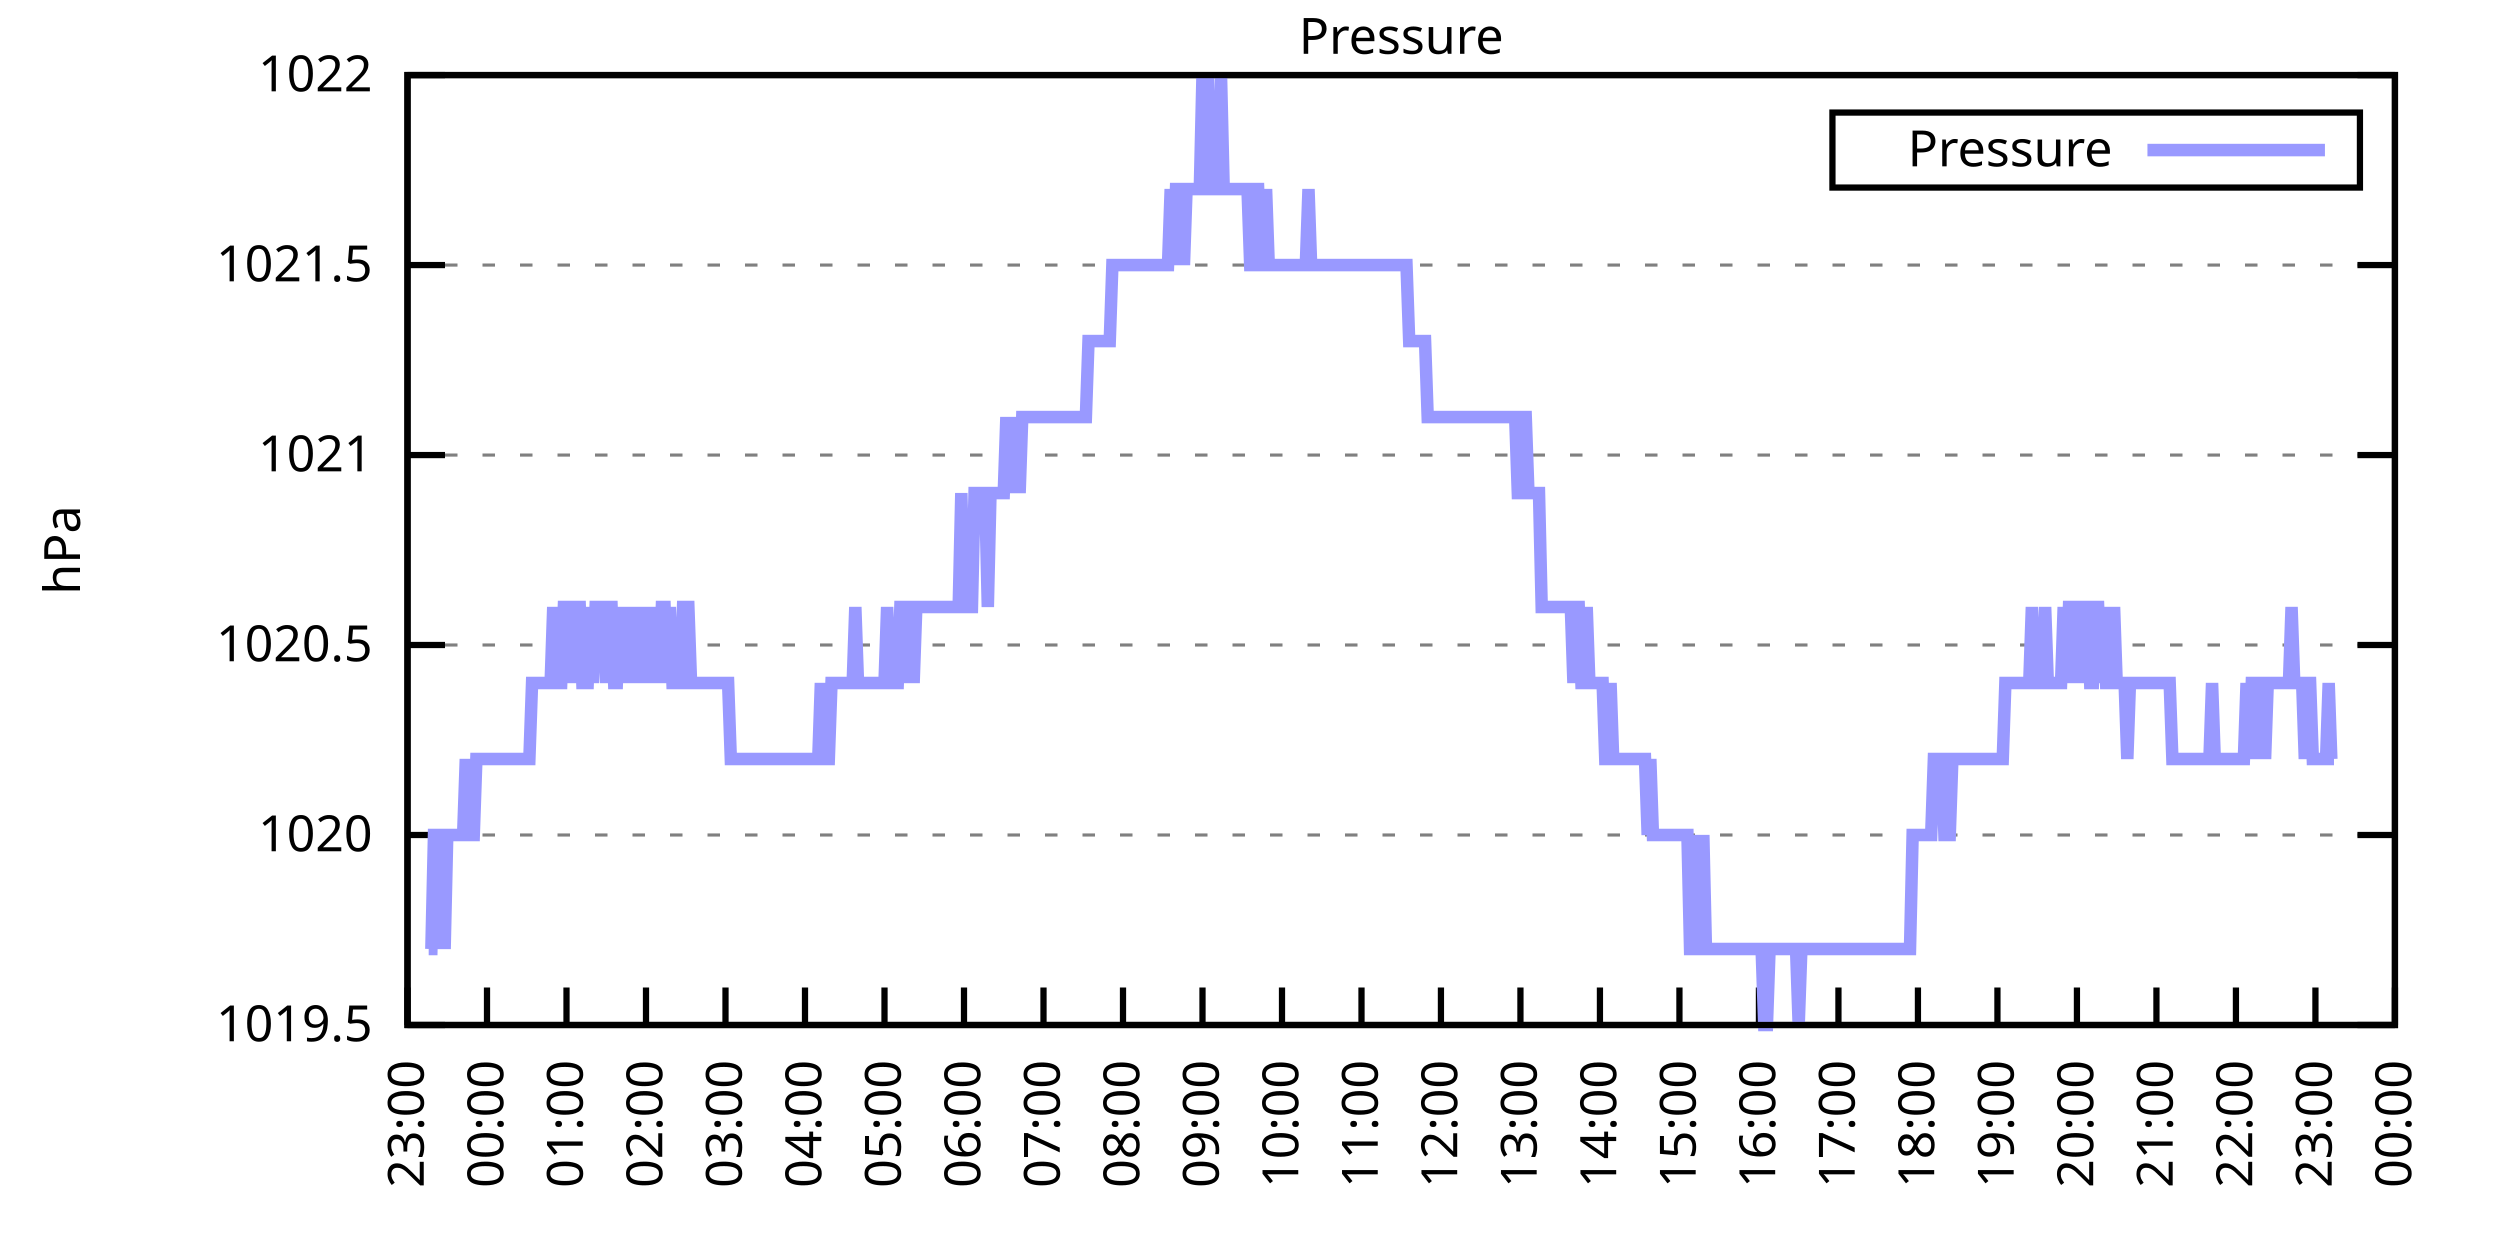
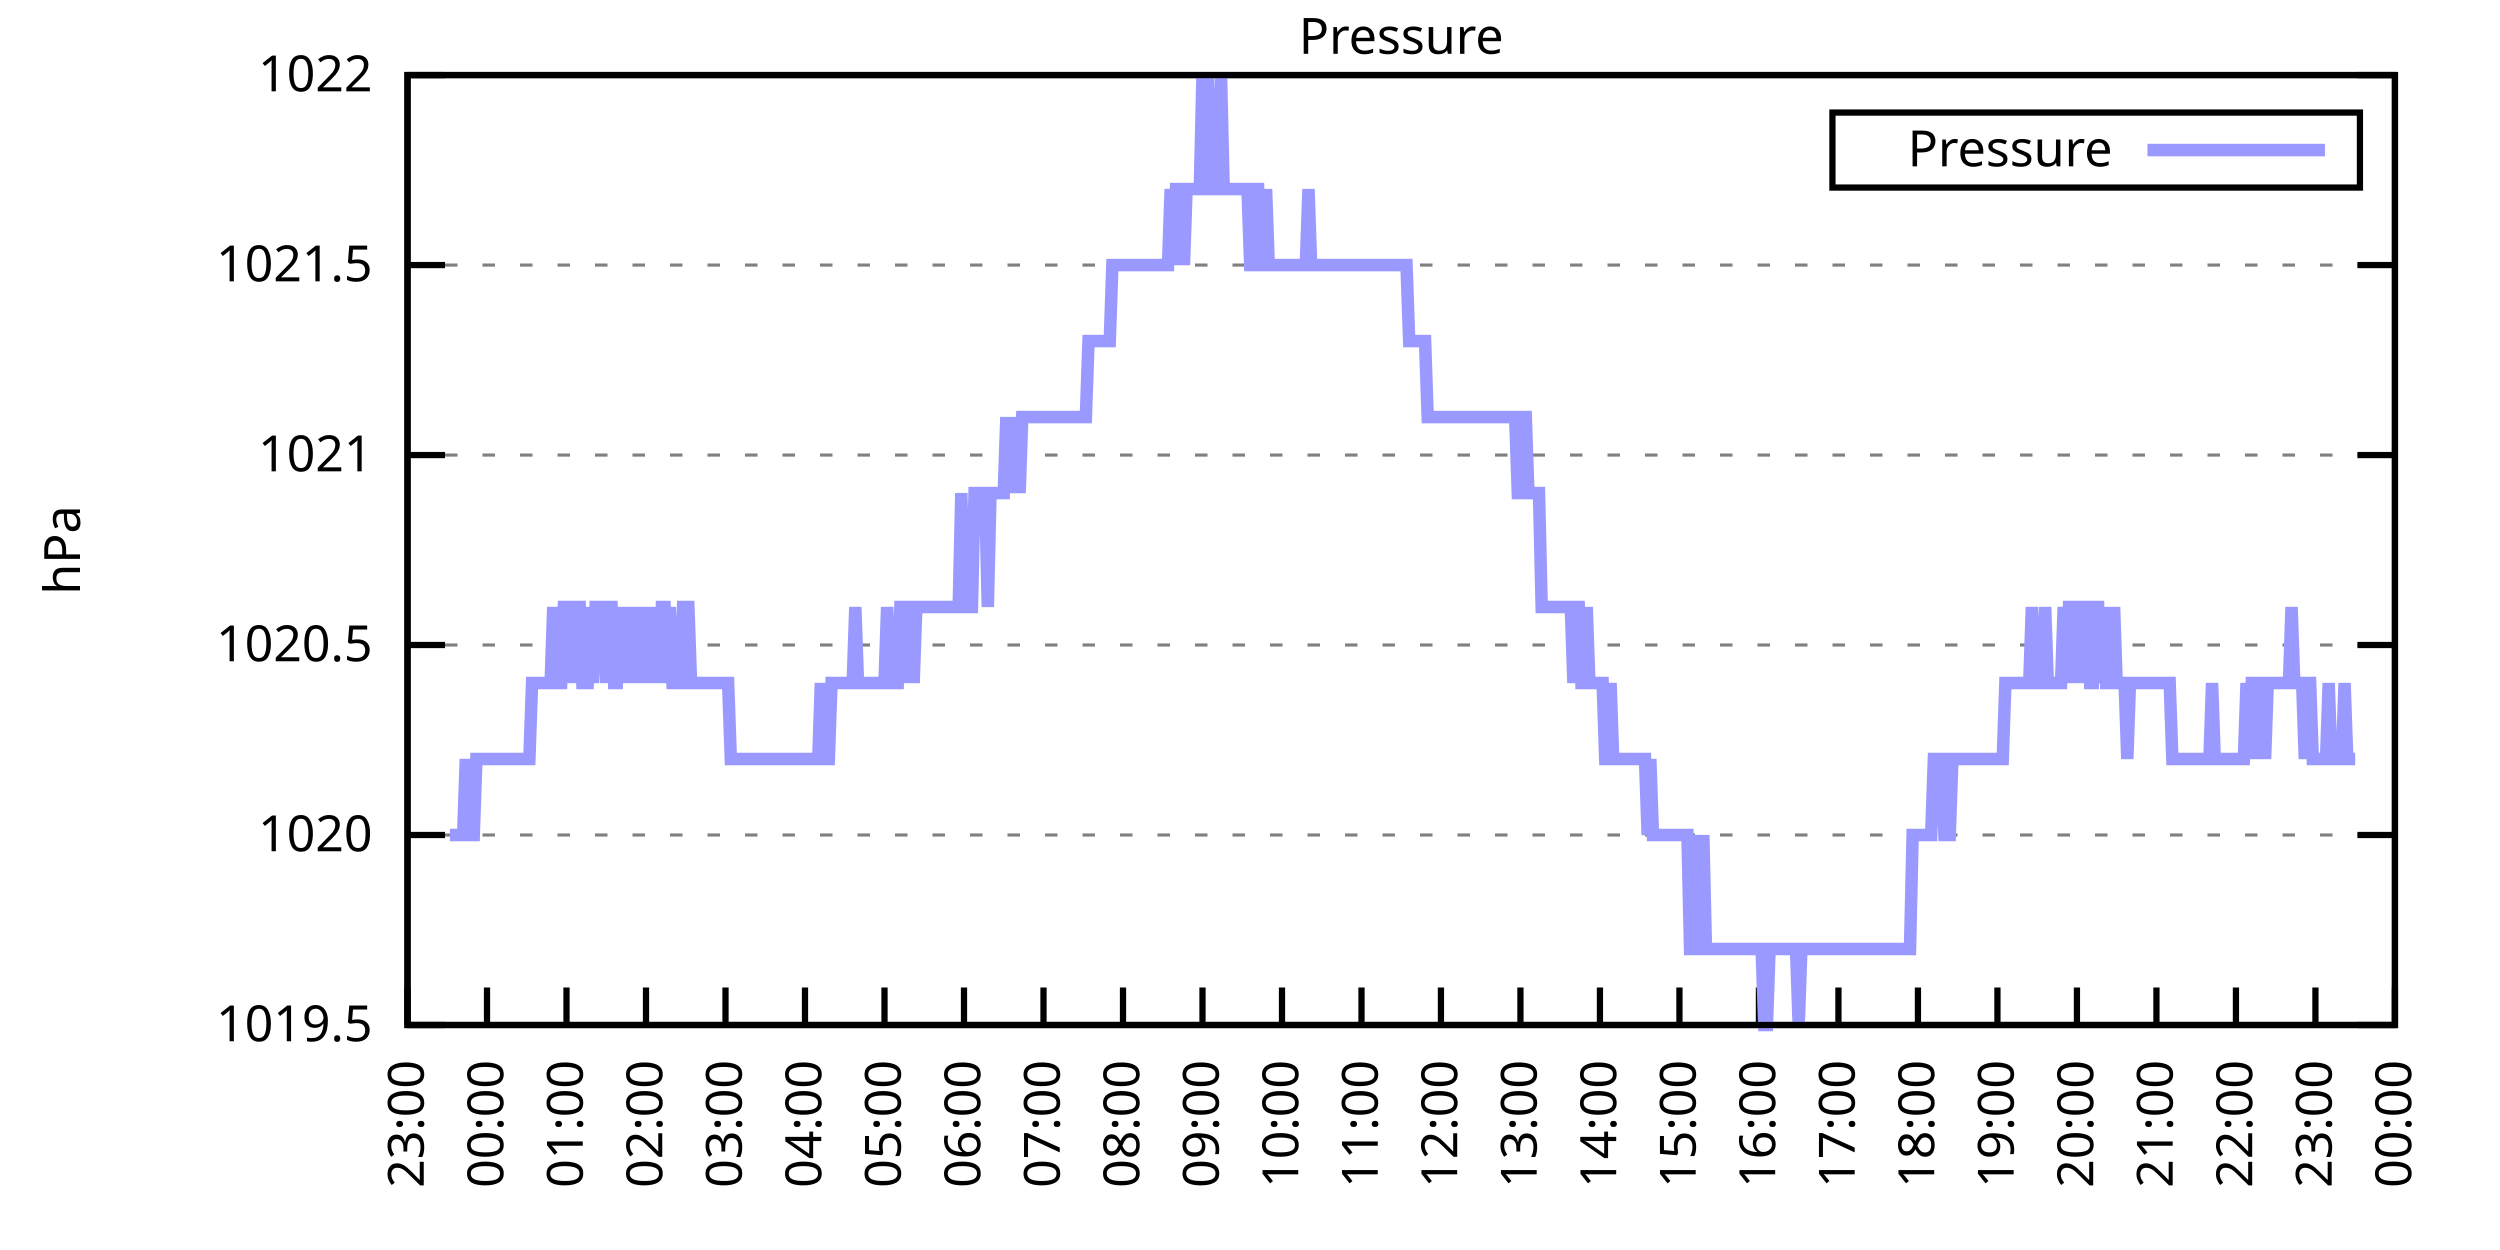
<svg xmlns="http://www.w3.org/2000/svg" xmlns:xlink="http://www.w3.org/1999/xlink" width="400" height="200" viewBox="0 0 400 200">
  <g id="gnuplot_canvas">
    <rect x="0" y="0" width="400" height="200" fill="none" />
    <defs>
      <circle id="gpDot" r="0.5" stroke-width="0.5" stroke="currentColor" />
      <path id="gpPt0" stroke-width="0.333" stroke="currentColor" d="M-1,0 h2 M0,-1 v2" />
      <path id="gpPt1" stroke-width="0.333" stroke="currentColor" d="M-1,-1 L1,1 M1,-1 L-1,1" />
      <path id="gpPt2" stroke-width="0.333" stroke="currentColor" d="M-1,0 L1,0 M0,-1 L0,1 M-1,-1 L1,1 M-1,1 L1,-1" />
      <rect id="gpPt3" stroke-width="0.333" stroke="currentColor" x="-1" y="-1" width="2" height="2" />
      <rect id="gpPt4" stroke-width="0.333" stroke="currentColor" fill="currentColor" x="-1" y="-1" width="2" height="2" />
      <circle id="gpPt5" stroke-width="0.333" stroke="currentColor" cx="0" cy="0" r="1" />
      <use xlink:href="#gpPt5" id="gpPt6" fill="currentColor" stroke="none" />
      <path id="gpPt7" stroke-width="0.333" stroke="currentColor" d="M0,-1.33 L-1.33,0.67 L1.33,0.67 z" />
      <use xlink:href="#gpPt7" id="gpPt8" fill="currentColor" stroke="none" />
      <use xlink:href="#gpPt7" id="gpPt9" stroke="currentColor" transform="rotate(180)" />
      <use xlink:href="#gpPt9" id="gpPt10" fill="currentColor" stroke="none" />
      <use xlink:href="#gpPt3" id="gpPt11" stroke="currentColor" transform="rotate(45)" />
      <use xlink:href="#gpPt11" id="gpPt12" fill="currentColor" stroke="none" />
      <path id="gpPt13" stroke-width="0.333" stroke="currentColor" d="M0,1.330 L1.265,0.411 L0.782,-1.067 L-0.782,-1.076 L-1.265,0.411 z" />
      <use xlink:href="#gpPt13" id="gpPt14" fill="currentColor" stroke="none" />
      <filter id="textbox" filterUnits="objectBoundingBox" x="0" y="0" height="1" width="1">
        <feFlood flood-color="white" flood-opacity="1" result="bgnd" />
        <feComposite in="SourceGraphic" in2="bgnd" operator="atop" />
      </filter>
      <filter id="greybox" filterUnits="objectBoundingBox" x="0" y="0" height="1" width="1">
        <feFlood flood-color="lightgrey" flood-opacity="1" result="grey" />
        <feComposite in="SourceGraphic" in2="grey" operator="atop" />
      </filter>
    </defs>
    <g fill="none" color="white" stroke="currentColor" stroke-width="1.00" stroke-linecap="butt" stroke-linejoin="miter">
</g>
    <g fill="none" color="black" stroke="currentColor" stroke-width="1.00" stroke-linecap="butt" stroke-linejoin="miter">
      <g stroke="none" shape-rendering="crispEdges">
        <polygon fill="rgb(255, 255, 255)" points="65.20,164.00 383.18,164.00 383.18,12.02 65.20,12.02 " />
      </g>
    </g>
    <g fill="none" color="black" stroke="currentColor" stroke-width="1.00" stroke-linecap="butt" stroke-linejoin="miter">
</g>
    <g fill="none" color="black" stroke="black" stroke-width="0.50" stroke-linecap="butt" stroke-linejoin="miter">
</g>
    <g fill="none" color="gray" stroke="currentColor" stroke-width="0.50" stroke-linecap="butt" stroke-linejoin="miter">
      <path stroke="gray" stroke-dasharray="2,4" class="gridline" d="M65.20,164.00 L383.19,164.00  " />
    </g>
    <g fill="none" color="gray" stroke="gray" stroke-width="1.00" stroke-linecap="butt" stroke-linejoin="miter">
</g>
    <g fill="none" color="black" stroke="currentColor" stroke-width="1.00" stroke-linecap="butt" stroke-linejoin="miter">
      <path stroke="black" d="M65.20,164.00 L71.20,164.00 M383.19,164.00 L377.19,164.00  " />
      <g transform="translate(59.60,166.60)" stroke="none" fill="black" font-family="Sans" font-size="8.00" text-anchor="end">
        <text>
          <tspan font-family="Sans"> 1019.5</tspan>
        </text>
      </g>
    </g>
    <g fill="none" color="black" stroke="currentColor" stroke-width="1.00" stroke-linecap="butt" stroke-linejoin="miter">
</g>
    <g fill="none" color="black" stroke="black" stroke-width="0.50" stroke-linecap="butt" stroke-linejoin="miter">
</g>
    <g fill="none" color="gray" stroke="currentColor" stroke-width="0.50" stroke-linecap="butt" stroke-linejoin="miter">
      <path stroke="gray" stroke-dasharray="2,4" class="gridline" d="M65.20,133.60 L383.19,133.60  " />
    </g>
    <g fill="none" color="gray" stroke="gray" stroke-width="1.00" stroke-linecap="butt" stroke-linejoin="miter">
</g>
    <g fill="none" color="black" stroke="currentColor" stroke-width="1.00" stroke-linecap="butt" stroke-linejoin="miter">
      <path stroke="black" d="M65.20,133.60 L71.20,133.60 M383.19,133.60 L377.19,133.60  " />
      <g transform="translate(59.60,136.20)" stroke="none" fill="black" font-family="Sans" font-size="8.00" text-anchor="end">
        <text>
          <tspan font-family="Sans"> 1020</tspan>
        </text>
      </g>
    </g>
    <g fill="none" color="black" stroke="currentColor" stroke-width="1.00" stroke-linecap="butt" stroke-linejoin="miter">
</g>
    <g fill="none" color="black" stroke="black" stroke-width="0.50" stroke-linecap="butt" stroke-linejoin="miter">
</g>
    <g fill="none" color="gray" stroke="currentColor" stroke-width="0.50" stroke-linecap="butt" stroke-linejoin="miter">
      <path stroke="gray" stroke-dasharray="2,4" class="gridline" d="M65.20,103.20 L383.19,103.20  " />
    </g>
    <g fill="none" color="gray" stroke="gray" stroke-width="1.00" stroke-linecap="butt" stroke-linejoin="miter">
</g>
    <g fill="none" color="black" stroke="currentColor" stroke-width="1.00" stroke-linecap="butt" stroke-linejoin="miter">
      <path stroke="black" d="M65.20,103.20 L71.20,103.20 M383.19,103.20 L377.19,103.20  " />
      <g transform="translate(59.60,105.80)" stroke="none" fill="black" font-family="Sans" font-size="8.00" text-anchor="end">
        <text>
          <tspan font-family="Sans"> 1020.5</tspan>
        </text>
      </g>
    </g>
    <g fill="none" color="black" stroke="currentColor" stroke-width="1.00" stroke-linecap="butt" stroke-linejoin="miter">
</g>
    <g fill="none" color="black" stroke="black" stroke-width="0.50" stroke-linecap="butt" stroke-linejoin="miter">
</g>
    <g fill="none" color="gray" stroke="currentColor" stroke-width="0.50" stroke-linecap="butt" stroke-linejoin="miter">
      <path stroke="gray" stroke-dasharray="2,4" class="gridline" d="M65.20,72.81 L383.19,72.81  " />
    </g>
    <g fill="none" color="gray" stroke="gray" stroke-width="1.00" stroke-linecap="butt" stroke-linejoin="miter">
</g>
    <g fill="none" color="black" stroke="currentColor" stroke-width="1.00" stroke-linecap="butt" stroke-linejoin="miter">
      <path stroke="black" d="M65.20,72.81 L71.20,72.81 M383.19,72.81 L377.19,72.81  " />
      <g transform="translate(59.60,75.41)" stroke="none" fill="black" font-family="Sans" font-size="8.00" text-anchor="end">
        <text>
          <tspan font-family="Sans"> 1021</tspan>
        </text>
      </g>
    </g>
    <g fill="none" color="black" stroke="currentColor" stroke-width="1.00" stroke-linecap="butt" stroke-linejoin="miter">
</g>
    <g fill="none" color="black" stroke="black" stroke-width="0.50" stroke-linecap="butt" stroke-linejoin="miter">
</g>
    <g fill="none" color="gray" stroke="currentColor" stroke-width="0.50" stroke-linecap="butt" stroke-linejoin="miter">
      <path stroke="gray" stroke-dasharray="2,4" class="gridline" d="M65.20,42.41 L383.19,42.41  " />
    </g>
    <g fill="none" color="gray" stroke="gray" stroke-width="1.00" stroke-linecap="butt" stroke-linejoin="miter">
</g>
    <g fill="none" color="black" stroke="currentColor" stroke-width="1.00" stroke-linecap="butt" stroke-linejoin="miter">
      <path stroke="black" d="M65.20,42.41 L71.20,42.41 M383.19,42.41 L377.19,42.41  " />
      <g transform="translate(59.60,45.01)" stroke="none" fill="black" font-family="Sans" font-size="8.00" text-anchor="end">
        <text>
          <tspan font-family="Sans"> 1021.5</tspan>
        </text>
      </g>
    </g>
    <g fill="none" color="black" stroke="currentColor" stroke-width="1.00" stroke-linecap="butt" stroke-linejoin="miter">
</g>
    <g fill="none" color="black" stroke="black" stroke-width="0.50" stroke-linecap="butt" stroke-linejoin="miter">
</g>
    <g fill="none" color="gray" stroke="currentColor" stroke-width="0.50" stroke-linecap="butt" stroke-linejoin="miter">
      <path stroke="gray" stroke-dasharray="2,4" class="gridline" d="M65.20,12.01 L383.19,12.01  " />
    </g>
    <g fill="none" color="gray" stroke="gray" stroke-width="1.00" stroke-linecap="butt" stroke-linejoin="miter">
</g>
    <g fill="none" color="black" stroke="currentColor" stroke-width="1.00" stroke-linecap="butt" stroke-linejoin="miter">
      <path stroke="black" d="M65.20,12.01 L71.20,12.01 M383.19,12.01 L377.19,12.01  " />
      <g transform="translate(59.60,14.61)" stroke="none" fill="black" font-family="Sans" font-size="8.00" text-anchor="end">
        <text>
          <tspan font-family="Sans"> 1022</tspan>
        </text>
      </g>
    </g>
    <g fill="none" color="black" stroke="currentColor" stroke-width="1.00" stroke-linecap="butt" stroke-linejoin="miter">
      <path stroke="black" d="M65.20,164.00 L65.20,158.00  " />
      <g transform="translate(67.80,169.60) rotate(270.00)" stroke="none" fill="black" font-family="Sans" font-size="8.00" text-anchor="end">
        <text>
          <tspan font-family="Sans">23:00</tspan>
        </text>
      </g>
    </g>
    <g fill="none" color="black" stroke="currentColor" stroke-width="1.00" stroke-linecap="butt" stroke-linejoin="miter">
      <path stroke="black" d="M77.92,164.00 L77.92,158.00  " />
      <g transform="translate(80.52,169.60) rotate(270.00)" stroke="none" fill="black" font-family="Sans" font-size="8.00" text-anchor="end">
        <text>
          <tspan font-family="Sans">00:00</tspan>
        </text>
      </g>
    </g>
    <g fill="none" color="black" stroke="currentColor" stroke-width="1.00" stroke-linecap="butt" stroke-linejoin="miter">
      <path stroke="black" d="M90.64,164.00 L90.64,158.00  " />
      <g transform="translate(93.24,169.60) rotate(270.00)" stroke="none" fill="black" font-family="Sans" font-size="8.00" text-anchor="end">
        <text>
          <tspan font-family="Sans">01:00</tspan>
        </text>
      </g>
    </g>
    <g fill="none" color="black" stroke="currentColor" stroke-width="1.00" stroke-linecap="butt" stroke-linejoin="miter">
      <path stroke="black" d="M103.36,164.00 L103.36,158.00  " />
      <g transform="translate(105.96,169.60) rotate(270.00)" stroke="none" fill="black" font-family="Sans" font-size="8.00" text-anchor="end">
        <text>
          <tspan font-family="Sans">02:00</tspan>
        </text>
      </g>
    </g>
    <g fill="none" color="black" stroke="currentColor" stroke-width="1.00" stroke-linecap="butt" stroke-linejoin="miter">
      <path stroke="black" d="M116.08,164.00 L116.08,158.00  " />
      <g transform="translate(118.68,169.60) rotate(270.00)" stroke="none" fill="black" font-family="Sans" font-size="8.00" text-anchor="end">
        <text>
          <tspan font-family="Sans">03:00</tspan>
        </text>
      </g>
    </g>
    <g fill="none" color="black" stroke="currentColor" stroke-width="1.00" stroke-linecap="butt" stroke-linejoin="miter">
      <path stroke="black" d="M128.80,164.00 L128.80,158.00  " />
      <g transform="translate(131.40,169.60) rotate(270.00)" stroke="none" fill="black" font-family="Sans" font-size="8.00" text-anchor="end">
        <text>
          <tspan font-family="Sans">04:00</tspan>
        </text>
      </g>
    </g>
    <g fill="none" color="black" stroke="currentColor" stroke-width="1.00" stroke-linecap="butt" stroke-linejoin="miter">
      <path stroke="black" d="M141.52,164.00 L141.52,158.00  " />
      <g transform="translate(144.12,169.60) rotate(270.00)" stroke="none" fill="black" font-family="Sans" font-size="8.00" text-anchor="end">
        <text>
          <tspan font-family="Sans">05:00</tspan>
        </text>
      </g>
    </g>
    <g fill="none" color="black" stroke="currentColor" stroke-width="1.00" stroke-linecap="butt" stroke-linejoin="miter">
      <path stroke="black" d="M154.24,164.00 L154.24,158.00  " />
      <g transform="translate(156.84,169.60) rotate(270.00)" stroke="none" fill="black" font-family="Sans" font-size="8.00" text-anchor="end">
        <text>
          <tspan font-family="Sans">06:00</tspan>
        </text>
      </g>
    </g>
    <g fill="none" color="black" stroke="currentColor" stroke-width="1.00" stroke-linecap="butt" stroke-linejoin="miter">
      <path stroke="black" d="M166.96,164.00 L166.96,158.00  " />
      <g transform="translate(169.56,169.60) rotate(270.00)" stroke="none" fill="black" font-family="Sans" font-size="8.00" text-anchor="end">
        <text>
          <tspan font-family="Sans">07:00</tspan>
        </text>
      </g>
    </g>
    <g fill="none" color="black" stroke="currentColor" stroke-width="1.00" stroke-linecap="butt" stroke-linejoin="miter">
      <path stroke="black" d="M179.68,164.00 L179.68,158.00  " />
      <g transform="translate(182.28,169.60) rotate(270.00)" stroke="none" fill="black" font-family="Sans" font-size="8.00" text-anchor="end">
        <text>
          <tspan font-family="Sans">08:00</tspan>
        </text>
      </g>
    </g>
    <g fill="none" color="black" stroke="currentColor" stroke-width="1.00" stroke-linecap="butt" stroke-linejoin="miter">
      <path stroke="black" d="M192.40,164.00 L192.40,158.00  " />
      <g transform="translate(195.00,169.60) rotate(270.00)" stroke="none" fill="black" font-family="Sans" font-size="8.00" text-anchor="end">
        <text>
          <tspan font-family="Sans">09:00</tspan>
        </text>
      </g>
    </g>
    <g fill="none" color="black" stroke="currentColor" stroke-width="1.00" stroke-linecap="butt" stroke-linejoin="miter">
      <path stroke="black" d="M205.12,164.00 L205.12,158.00  " />
      <g transform="translate(207.72,169.60) rotate(270.00)" stroke="none" fill="black" font-family="Sans" font-size="8.00" text-anchor="end">
        <text>
          <tspan font-family="Sans">10:00</tspan>
        </text>
      </g>
    </g>
    <g fill="none" color="black" stroke="currentColor" stroke-width="1.00" stroke-linecap="butt" stroke-linejoin="miter">
      <path stroke="black" d="M217.84,164.00 L217.84,158.00  " />
      <g transform="translate(220.44,169.60) rotate(270.00)" stroke="none" fill="black" font-family="Sans" font-size="8.00" text-anchor="end">
        <text>
          <tspan font-family="Sans">11:00</tspan>
        </text>
      </g>
    </g>
    <g fill="none" color="black" stroke="currentColor" stroke-width="1.00" stroke-linecap="butt" stroke-linejoin="miter">
      <path stroke="black" d="M230.55,164.00 L230.55,158.00  " />
      <g transform="translate(233.15,169.60) rotate(270.00)" stroke="none" fill="black" font-family="Sans" font-size="8.00" text-anchor="end">
        <text>
          <tspan font-family="Sans">12:00</tspan>
        </text>
      </g>
    </g>
    <g fill="none" color="black" stroke="currentColor" stroke-width="1.00" stroke-linecap="butt" stroke-linejoin="miter">
      <path stroke="black" d="M243.27,164.00 L243.27,158.00  " />
      <g transform="translate(245.87,169.60) rotate(270.00)" stroke="none" fill="black" font-family="Sans" font-size="8.00" text-anchor="end">
        <text>
          <tspan font-family="Sans">13:00</tspan>
        </text>
      </g>
    </g>
    <g fill="none" color="black" stroke="currentColor" stroke-width="1.00" stroke-linecap="butt" stroke-linejoin="miter">
      <path stroke="black" d="M255.99,164.00 L255.99,158.00  " />
      <g transform="translate(258.59,169.60) rotate(270.00)" stroke="none" fill="black" font-family="Sans" font-size="8.00" text-anchor="end">
        <text>
          <tspan font-family="Sans">14:00</tspan>
        </text>
      </g>
    </g>
    <g fill="none" color="black" stroke="currentColor" stroke-width="1.00" stroke-linecap="butt" stroke-linejoin="miter">
      <path stroke="black" d="M268.71,164.00 L268.71,158.00  " />
      <g transform="translate(271.31,169.60) rotate(270.00)" stroke="none" fill="black" font-family="Sans" font-size="8.00" text-anchor="end">
        <text>
          <tspan font-family="Sans">15:00</tspan>
        </text>
      </g>
    </g>
    <g fill="none" color="black" stroke="currentColor" stroke-width="1.00" stroke-linecap="butt" stroke-linejoin="miter">
      <path stroke="black" d="M281.43,164.00 L281.43,158.00  " />
      <g transform="translate(284.03,169.60) rotate(270.00)" stroke="none" fill="black" font-family="Sans" font-size="8.00" text-anchor="end">
        <text>
          <tspan font-family="Sans">16:00</tspan>
        </text>
      </g>
    </g>
    <g fill="none" color="black" stroke="currentColor" stroke-width="1.00" stroke-linecap="butt" stroke-linejoin="miter">
      <path stroke="black" d="M294.15,164.00 L294.15,158.00  " />
      <g transform="translate(296.75,169.60) rotate(270.00)" stroke="none" fill="black" font-family="Sans" font-size="8.00" text-anchor="end">
        <text>
          <tspan font-family="Sans">17:00</tspan>
        </text>
      </g>
    </g>
    <g fill="none" color="black" stroke="currentColor" stroke-width="1.00" stroke-linecap="butt" stroke-linejoin="miter">
      <path stroke="black" d="M306.87,164.00 L306.87,158.00  " />
      <g transform="translate(309.47,169.60) rotate(270.00)" stroke="none" fill="black" font-family="Sans" font-size="8.00" text-anchor="end">
        <text>
          <tspan font-family="Sans">18:00</tspan>
        </text>
      </g>
    </g>
    <g fill="none" color="black" stroke="currentColor" stroke-width="1.00" stroke-linecap="butt" stroke-linejoin="miter">
      <path stroke="black" d="M319.59,164.00 L319.59,158.00  " />
      <g transform="translate(322.19,169.60) rotate(270.00)" stroke="none" fill="black" font-family="Sans" font-size="8.00" text-anchor="end">
        <text>
          <tspan font-family="Sans">19:00</tspan>
        </text>
      </g>
    </g>
    <g fill="none" color="black" stroke="currentColor" stroke-width="1.00" stroke-linecap="butt" stroke-linejoin="miter">
      <path stroke="black" d="M332.31,164.00 L332.31,158.00  " />
      <g transform="translate(334.91,169.60) rotate(270.00)" stroke="none" fill="black" font-family="Sans" font-size="8.00" text-anchor="end">
        <text>
          <tspan font-family="Sans">20:00</tspan>
        </text>
      </g>
    </g>
    <g fill="none" color="black" stroke="currentColor" stroke-width="1.00" stroke-linecap="butt" stroke-linejoin="miter">
      <path stroke="black" d="M345.03,164.00 L345.03,158.00  " />
      <g transform="translate(347.63,169.60) rotate(270.00)" stroke="none" fill="black" font-family="Sans" font-size="8.00" text-anchor="end">
        <text>
          <tspan font-family="Sans">21:00</tspan>
        </text>
      </g>
    </g>
    <g fill="none" color="black" stroke="currentColor" stroke-width="1.00" stroke-linecap="butt" stroke-linejoin="miter">
      <path stroke="black" d="M357.75,164.00 L357.75,158.00  " />
      <g transform="translate(360.35,169.60) rotate(270.00)" stroke="none" fill="black" font-family="Sans" font-size="8.00" text-anchor="end">
        <text>
          <tspan font-family="Sans">22:00</tspan>
        </text>
      </g>
    </g>
    <g fill="none" color="black" stroke="currentColor" stroke-width="1.00" stroke-linecap="butt" stroke-linejoin="miter">
      <path stroke="black" d="M370.47,164.00 L370.47,158.00  " />
      <g transform="translate(373.07,169.60) rotate(270.00)" stroke="none" fill="black" font-family="Sans" font-size="8.00" text-anchor="end">
        <text>
          <tspan font-family="Sans">23:00</tspan>
        </text>
      </g>
    </g>
    <g fill="none" color="black" stroke="currentColor" stroke-width="1.00" stroke-linecap="butt" stroke-linejoin="miter">
      <path stroke="black" d="M383.19,164.00 L383.19,158.00  " />
      <g transform="translate(385.79,169.60) rotate(270.00)" stroke="none" fill="black" font-family="Sans" font-size="8.00" text-anchor="end">
        <text>
          <tspan font-family="Sans">00:00</tspan>
        </text>
      </g>
    </g>
    <g fill="none" color="black" stroke="currentColor" stroke-width="1.00" stroke-linecap="butt" stroke-linejoin="miter">
</g>
    <g fill="none" color="black" stroke="currentColor" stroke-width="1.00" stroke-linecap="butt" stroke-linejoin="miter">
      <path stroke="black" d="M65.20,12.01 L65.20,164.00 L383.19,164.00 L383.19,12.01 L65.20,12.01 Z  " />
    </g>
    <g fill="none" color="black" stroke="currentColor" stroke-width="1.00" stroke-linecap="butt" stroke-linejoin="miter">
</g>
    <g fill="none" color="black" stroke="currentColor" stroke-width="1.00" stroke-linecap="butt" stroke-linejoin="miter">
      <path stroke="black" d="M293.19,30.01 L293.19,18.01 L377.59,18.01 L377.59,30.01 L293.19,30.01 Z  " />
    </g>
    <g id="Pressure_plot_1">
      <g fill="none" color="white" stroke="black" stroke-width="2.00" stroke-linecap="butt" stroke-linejoin="miter">
</g>
      <g fill="none" color="black" stroke="currentColor" stroke-width="2.00" stroke-linecap="butt" stroke-linejoin="miter">
        <g transform="translate(337.99,26.61)" stroke="none" fill="black" font-family="Sans" font-size="8.00" text-anchor="end">
          <text>
            <tspan font-family="Sans">Pressure</tspan>
          </text>
        </g>
      </g>
      <g fill="none" color="black" stroke="currentColor" stroke-width="2.00" stroke-linecap="butt" stroke-linejoin="miter">
-         <path stroke="rgb(153, 153, 255)" d="M343.59,24.01 L371.99,24.01 M68.59,151.84 L69.02,151.84 L69.44,133.60 L69.86,133.60 L70.29,151.84 L70.71,133.60   L71.14,151.84 L71.56,133.60 L71.98,133.60 L72.41,133.60 L72.83,133.60 L73.26,133.60 L73.68,133.60 L74.10,133.60   L74.53,121.44 L74.95,133.60 L75.38,133.60 L75.80,133.60 L76.22,121.44 L76.65,121.44 L77.07,121.44 L77.50,121.44   L77.92,121.44 L78.34,121.44 L78.77,121.44 L79.19,121.44 L79.62,121.44 L80.04,121.44 L80.46,121.44 L80.89,121.44   L81.31,121.44 L81.74,121.44 L82.16,121.44 L82.58,121.44 L83.01,121.44 L83.43,121.44 L83.86,121.44 L84.28,121.44   L84.70,121.44 L85.13,109.28 L85.55,109.28 L85.98,109.28 L86.40,109.28 L86.82,109.28 L87.25,109.28 L87.67,109.28   L88.10,109.28 L88.52,97.12 L88.94,109.28 L89.37,109.28 L89.79,109.28 L90.22,97.12 L90.64,97.12 L91.06,97.12   L91.49,109.28 L91.91,97.12 L92.34,97.12 L92.76,97.12 L93.18,109.28 L93.61,109.28 L94.03,109.28 L94.46,97.12   L94.88,109.28 L95.30,97.12 L95.73,97.12 L96.15,97.12 L96.58,97.12 L97.00,109.28 L97.42,97.12 L97.85,97.12   L98.27,109.28 L98.69,109.28 L99.12,97.12 L99.54,109.28 L99.97,97.12 L100.39,109.28 L100.81,97.12 L101.24,109.28   L101.66,97.12 L102.09,109.28 L102.51,97.12 L102.93,109.28 L103.36,97.12 L103.78,109.28 L104.21,97.12 L104.63,109.28   L105.05,97.12 L105.48,109.28 L105.90,97.12 L106.33,97.12 L106.75,109.28 L107.17,97.12 L107.60,109.28 L108.02,109.28   L108.45,109.28 L108.87,109.28 L109.29,97.12 L109.72,97.12 L110.14,97.12 L110.57,109.28 L110.99,109.28 L111.41,109.28   L111.84,109.28 L112.26,109.28 L112.69,109.28 L113.11,109.28 L113.53,109.28 L113.96,109.28 L114.38,109.28 L114.81,109.28   L115.23,109.28 L115.65,109.28 L116.08,109.28 L116.50,109.28 L116.93,121.44 L117.35,121.44 L117.77,121.44 L118.20,121.44   L118.62,121.44 L119.05,121.44 L119.47,121.44 L119.89,121.44 L120.32,121.44 L120.74,121.44 L121.17,121.44 L121.59,121.44   L122.01,121.44 L122.44,121.44 L122.86,121.44 L123.29,121.44 L123.71,121.44 L124.13,121.44 L124.56,121.44 L124.98,121.44   L125.41,121.44 L125.83,121.44 L126.25,121.44 L126.68,121.44 L127.10,121.44 L127.53,121.44 L127.95,121.44 L128.37,121.44   L128.80,121.44 L129.22,121.44 L129.65,121.44 L130.07,121.44 L130.49,121.44 L130.92,121.44 L131.34,109.28 L131.77,121.44   L132.19,121.44 L132.61,121.44 L133.04,109.28 L133.46,109.28 L133.89,109.28 L134.31,109.28 L134.73,109.28 L135.16,109.28   L135.58,109.28 L136.01,109.28 L136.43,109.28 L136.85,97.12 L137.28,109.28 L137.70,109.28 L138.13,109.28 L138.55,109.28   L138.97,109.28 L139.40,109.28 L139.82,109.28 L140.25,109.28 L140.67,109.28 L141.09,109.28 L141.52,109.28 L141.94,97.12   L142.37,109.28 L142.79,109.28 L143.21,109.28 L143.64,109.28 L144.06,97.12 L144.49,97.12 L144.91,109.28 L145.33,97.12   L145.76,97.12 L146.18,109.28 L146.61,97.12 L147.03,97.12 L147.45,97.12 L147.88,97.12 L148.30,97.12 L148.73,97.12   L149.15,97.12 L149.57,97.12 L150.00,97.12 L150.42,97.12 L150.85,97.12 L151.27,97.12 L151.69,97.12 L152.12,97.12   L152.54,97.12 L152.97,97.12 L153.39,97.12 L153.81,78.89 L154.24,97.12 L154.66,97.12 L155.09,97.12 L155.51,97.12   L155.93,78.89 L156.36,78.89 L156.78,78.89 L157.21,78.89 L157.63,78.89 L158.05,97.12 L158.48,78.89 L158.90,78.89   L159.33,78.89 L159.75,78.89 L160.17,78.89 L160.60,78.89 L161.02,66.73 L161.44,78.89 L161.87,66.73 L162.29,78.89   L162.72,66.73 L163.14,78.89 L163.56,66.73 L163.99,66.73 L164.41,66.73 L164.84,66.73 L165.26,66.73 L165.68,66.73   L166.11,66.73 L166.53,66.73 L166.96,66.73 L167.38,66.73 L167.80,66.73 L168.23,66.73 L168.65,66.73 L169.08,66.73   L169.50,66.73 L169.92,66.73 L170.35,66.73 L170.77,66.73 L171.20,66.73 L171.62,66.73 L172.04,66.73 L172.47,66.73   L172.89,66.73 L173.32,66.73 L173.74,66.73 L174.16,54.57 L174.59,54.57 L175.01,54.57 L175.44,54.57 L175.86,54.57   L176.28,54.57 L176.71,54.57 L177.13,54.57 L177.56,54.57 L177.98,42.41 L178.40,42.41 L178.83,42.41 L179.25,42.41   L179.68,42.41 L180.10,42.41 L180.52,42.41 L180.95,42.41 L181.37,42.41 L181.80,42.41 L182.22,42.41 L182.64,42.41   L183.07,42.41 L183.49,42.41 L183.92,42.41 L184.34,42.41 L184.76,42.41 L185.19,42.41 L185.61,42.41 L186.04,42.41   L186.46,42.41 L186.88,42.41 L187.31,30.25 L187.73,42.41 L188.16,30.25 L188.58,30.25 L189.00,30.25 L189.43,42.41   L189.85,30.25 L190.28,30.25 L190.70,30.25 L191.12,30.25 L191.55,30.25 L191.97,30.25 L192.40,12.01 L192.82,30.25   L193.24,12.01 L193.67,30.25 L194.09,30.25 L194.52,30.25 L194.94,30.25 L195.36,12.01 L195.79,30.25 L196.21,30.25   L196.64,30.25 L197.06,30.25 L197.48,30.25 L197.91,30.25 L198.33,30.25 L198.76,30.25 L199.18,30.25 L199.60,30.25   L200.03,42.41 L200.45,42.41 L200.88,30.25 L201.30,30.25 L201.72,42.41 L202.15,42.41 L202.57,30.25 L203.00,42.41   L203.42,42.41 L203.84,42.41 L204.27,42.41 L204.69,42.41 L205.12,42.41 L205.54,42.41 L205.96,42.41 L206.39,42.41   L206.81,42.41 L207.24,42.41 L207.66,42.41 L208.08,42.41 L208.51,42.41 L208.93,42.41 L209.36,30.25 L209.78,42.41   L210.20,42.41 L210.63,42.41 L211.05,42.41 L211.48,42.41 L211.90,42.41 L212.32,42.41 L212.75,42.41 L213.17,42.41   L213.60,42.41 L214.02,42.41 L214.44,42.41 L214.87,42.41 L215.29,42.41 L215.72,42.41 L216.14,42.41 L216.56,42.41   L216.99,42.41 L217.41,42.41 L217.84,42.41 L218.26,42.41 L218.68,42.41 L219.11,42.41 L219.53,42.41 L219.96,42.41   L220.38,42.41 L220.80,42.41 L221.23,42.41 L221.65,42.41 L222.08,42.41 L222.50,42.41 L222.92,42.41 L223.35,42.41   L223.77,42.41 L224.20,42.41 L224.62,42.41 L225.04,42.41 L225.47,54.57 L225.89,54.57 L226.31,54.57 L226.74,54.57   L227.16,54.57 L227.59,54.57 L228.01,54.57 L228.43,66.73 L228.86,66.73 L229.28,66.73 L229.71,66.73 L230.13,66.73   L230.55,66.73 L230.98,66.73 L231.40,66.73 L231.83,66.73 L232.25,66.73 L232.67,66.73 L233.10,66.73 L233.52,66.73   L233.95,66.73 L234.37,66.73 L234.79,66.73 L235.22,66.73 L235.64,66.73 L236.07,66.73 L236.49,66.73 L236.91,66.73   L237.34,66.73 L237.76,66.73 L238.19,66.73 L238.61,66.73 L239.03,66.73 L239.46,66.73 L239.88,66.73 L240.31,66.73   L240.73,66.73 L241.15,66.73 L241.58,66.73 L242.00,66.73 L242.43,66.73 L242.85,78.89 L243.27,78.89 L243.70,66.73   L244.12,66.73 L244.55,78.89 L244.97,78.89 L245.39,78.89 L245.82,78.89 L246.24,78.89 L246.67,97.12 L247.09,97.12   L247.51,97.12 L247.94,97.12 L248.36,97.12 L248.79,97.12 L249.21,97.12 L249.63,97.12 L250.06,97.12 L250.48,97.12   L250.91,97.12 L251.33,97.12 L251.75,109.28 L252.18,97.12 L252.60,97.12 L253.03,109.28 L253.45,109.28 L253.87,97.12   L254.30,109.28 L254.72,109.28 L255.15,109.28 L255.57,109.28 L255.99,109.28 L256.42,109.28 L256.84,121.44 L257.27,121.44   L257.69,109.28 L258.11,121.44 L258.54,121.44 L258.96,121.44 L259.39,121.44 L259.81,121.44 L260.23,121.44 L260.66,121.44   L261.08,121.44 L261.51,121.44 L261.93,121.44 L262.35,121.44 L262.78,121.44 L263.20,121.44 L263.63,133.60 L264.05,121.44   L264.47,133.60 L264.90,133.60 L265.32,133.60 L265.75,133.60 L266.17,133.60 L266.59,133.60 L267.02,133.60 L267.44,133.60   L267.87,133.60 L268.29,133.60 L268.71,133.60 L269.14,133.60 L269.56,133.60 L269.99,133.60 L270.41,151.84 L270.83,151.84   L271.26,133.60 L271.68,151.84 L272.11,151.84 L272.53,133.60 L272.95,151.84 L273.38,151.84 L273.80,151.84 L274.23,151.84   L274.65,151.84 L275.07,151.84 L275.50,151.84 L275.92,151.84 L276.35,151.84 L276.77,151.84 L277.19,151.84 L277.62,151.84   L278.04,151.84 L278.47,151.84 L278.89,151.84 L279.31,151.84 L279.74,151.84 L280.16,151.84 L280.59,151.84 L281.01,151.84   L281.43,151.84 L281.86,151.84 L282.28,164.00 L282.71,164.00 L283.13,151.84 L283.55,151.84 L283.98,151.84 L284.40,151.84   L284.83,151.84 L285.25,151.84 L285.67,151.84 L286.10,151.84 L286.52,151.84 L286.95,151.84 L287.37,151.84 L287.79,164.00   L288.22,151.84 L288.64,151.84 L289.06,151.84 L289.49,151.84 L289.91,151.84 L290.34,151.84 L290.76,151.84 L291.18,151.84   L291.61,151.84 L292.03,151.84 L292.46,151.84 L292.88,151.84 L293.30,151.84 L293.73,151.84 L294.15,151.84 L294.58,151.84   L295.00,151.84 L295.42,151.84 L295.85,151.84 L296.27,151.84 L296.70,151.84 L297.12,151.84 L297.54,151.84 L297.97,151.84   L298.39,151.84 L298.82,151.84 L299.24,151.84 L299.66,151.84 L300.09,151.84 L300.51,151.84 L300.94,151.84 L301.36,151.84   L301.78,151.84 L302.21,151.84 L302.63,151.84 L303.06,151.84 L303.48,151.84 L303.90,151.84 L304.33,151.84 L304.75,151.84   L305.18,151.84 L305.60,151.84 L306.02,133.60 L306.45,133.60 L306.87,133.60 L307.30,133.60 L307.72,133.60 L308.14,133.60   L308.57,133.60 L308.99,133.60 L309.42,121.44 L309.84,121.44 L310.26,121.44 L310.69,121.44 L311.11,133.60 L311.54,133.60   L311.96,133.60 L312.38,121.44 L312.81,121.44 L313.23,121.44 L313.66,121.44 L314.08,121.44 L314.50,121.44 L314.93,121.44   L315.35,121.44 L315.78,121.44 L316.20,121.44 L316.62,121.44 L317.05,121.44 L317.47,121.44 L317.90,121.44 L318.32,121.44   L318.74,121.44 L319.17,121.44 L319.59,121.44 L320.02,121.44 L320.44,121.44 L320.86,109.28 L321.29,109.28 L321.71,109.28   L322.14,109.28 L322.56,109.28 L322.98,109.28 L323.41,109.28 L323.83,109.28 L324.26,109.28 L324.68,109.28 L325.10,97.12   L325.53,109.28 L325.95,109.28 L326.38,109.28 L326.80,109.28 L327.22,97.12 L327.65,109.28 L328.07,109.28 L328.50,109.28   L328.92,109.28 L329.34,109.28 L329.77,109.28 L330.19,97.12 L330.62,109.28 L331.04,97.12 L331.46,97.12 L331.89,97.12   L332.31,109.28 L332.74,97.12 L333.16,109.28 L333.58,97.12 L334.01,97.12 L334.43,109.28 L334.86,109.28 L335.28,97.12   L335.70,97.12 L336.13,109.28 L336.55,97.12 L336.98,109.28 L337.40,109.28 L337.82,109.28 L338.25,97.12 L338.67,109.28   L339.10,109.28 L339.52,109.28 L339.94,109.28 L340.37,121.44 L340.79,109.28 L341.22,109.28 L341.64,109.28 L342.06,109.28   L342.49,109.28 L342.91,109.28 L343.34,109.28 L343.76,109.28 L344.18,109.28 L344.61,109.28 L345.03,109.28 L345.46,109.28   L345.88,109.28 L346.30,109.28 L346.73,109.28 L347.15,109.28 L347.58,121.44 L348.00,121.44 L348.42,121.44 L348.85,121.44   L349.27,121.44 L349.70,121.44 L350.12,121.44 L350.54,121.44 L350.97,121.44 L351.39,121.44 L351.81,121.44 L352.24,121.44   L352.66,121.44 L353.09,121.44 L353.51,121.44 L353.93,109.28 L354.36,121.44 L354.78,121.44 L355.21,121.44 L355.63,121.44   L356.05,121.44 L356.48,121.44 L356.90,121.44 L357.33,121.44 L357.75,121.44 L358.17,121.44 L358.60,121.44 L359.02,121.44   L359.45,109.28 L359.87,121.44 L360.29,109.28 L360.72,109.28 L361.14,109.28 L361.57,121.44 L361.99,109.28 L362.41,121.44   L362.84,109.28 L363.26,109.28 L363.69,109.28 L364.11,109.28 L364.53,109.28 L364.96,109.28 L365.38,109.28 L365.81,109.28   L366.23,109.28 L366.65,97.12 L367.08,109.28 L367.50,109.28 L367.93,109.28 L368.35,109.28 L368.77,121.44 L369.20,109.28   L369.62,109.28 L370.05,121.44 L370.47,121.44 L370.89,121.44 L371.32,121.44 L371.74,121.44 L372.17,121.44 L372.59,109.28   L373.01,121.44 L373.44,121.44  " />
+         <path stroke="rgb(153, 153, 255)" d="M343.59,24.01 L371.99,24.01 M71.98,133.60 L72.41,133.60 L72.83,133.60 L73.26,133.60 L73.68,133.60 L74.10,133.60   L74.53,121.44 L74.95,133.60 L75.38,133.60 L75.80,133.60 L76.22,121.44 L76.65,121.44 L77.07,121.44 L77.50,121.44   L77.92,121.44 L78.34,121.44 L78.77,121.44 L79.19,121.44 L79.62,121.44 L80.04,121.44 L80.46,121.44 L80.89,121.44   L81.31,121.44 L81.74,121.44 L82.16,121.44 L82.58,121.44 L83.01,121.44 L83.43,121.44 L83.86,121.44 L84.28,121.44   L84.70,121.44 L85.13,109.28 L85.55,109.28 L85.98,109.28 L86.40,109.28 L86.82,109.28 L87.25,109.28 L87.67,109.28   L88.10,109.28 L88.52,97.12 L88.94,109.28 L89.37,109.28 L89.79,109.28 L90.22,97.12 L90.64,97.12 L91.06,97.12   L91.49,109.28 L91.91,97.12 L92.34,97.12 L92.76,97.12 L93.18,109.28 L93.61,109.28 L94.03,109.28 L94.46,97.12   L94.88,109.28 L95.30,97.12 L95.73,97.12 L96.15,97.12 L96.58,97.12 L97.00,109.28 L97.42,97.12 L97.85,97.12   L98.27,109.28 L98.69,109.28 L99.12,97.12 L99.54,109.28 L99.97,97.12 L100.39,109.28 L100.81,97.12 L101.24,109.28   L101.66,97.12 L102.09,109.28 L102.51,97.12 L102.93,109.28 L103.36,97.12 L103.78,109.28 L104.21,97.12 L104.63,109.28   L105.05,97.12 L105.48,109.28 L105.90,97.12 L106.33,97.12 L106.75,109.28 L107.17,97.12 L107.60,109.28 L108.02,109.28   L108.45,109.28 L108.87,109.28 L109.29,97.12 L109.72,97.12 L110.14,97.12 L110.57,109.28 L110.99,109.28 L111.41,109.28   L111.84,109.28 L112.26,109.28 L112.69,109.28 L113.11,109.28 L113.53,109.28 L113.96,109.28 L114.38,109.28 L114.81,109.28   L115.23,109.28 L115.65,109.28 L116.08,109.28 L116.50,109.28 L116.93,121.44 L117.35,121.44 L117.77,121.44 L118.20,121.44   L118.62,121.44 L119.05,121.44 L119.47,121.44 L119.89,121.44 L120.32,121.44 L120.74,121.44 L121.17,121.44 L121.59,121.44   L122.01,121.44 L122.44,121.44 L122.86,121.44 L123.29,121.44 L123.71,121.44 L124.13,121.44 L124.56,121.44 L124.98,121.44   L125.41,121.44 L125.83,121.44 L126.25,121.44 L126.68,121.44 L127.10,121.44 L127.53,121.44 L127.95,121.44 L128.37,121.44   L128.80,121.44 L129.22,121.44 L129.65,121.44 L130.07,121.44 L130.49,121.44 L130.92,121.44 L131.34,109.28 L131.77,121.44   L132.19,121.44 L132.61,121.44 L133.04,109.28 L133.46,109.28 L133.89,109.28 L134.31,109.28 L134.73,109.28 L135.16,109.28   L135.58,109.28 L136.01,109.28 L136.43,109.28 L136.85,97.12 L137.28,109.28 L137.70,109.28 L138.13,109.28 L138.55,109.28   L138.97,109.28 L139.40,109.28 L139.82,109.28 L140.25,109.28 L140.67,109.28 L141.09,109.28 L141.52,109.28 L141.94,97.12   L142.37,109.28 L142.79,109.28 L143.21,109.28 L143.64,109.28 L144.06,97.12 L144.49,97.12 L144.91,109.28 L145.33,97.12   L145.76,97.12 L146.18,109.28 L146.61,97.12 L147.03,97.12 L147.45,97.12 L147.88,97.12 L148.30,97.12 L148.73,97.12   L149.15,97.12 L149.57,97.12 L150.00,97.12 L150.42,97.12 L150.85,97.12 L151.27,97.12 L151.69,97.12 L152.12,97.12   L152.54,97.12 L152.97,97.12 L153.39,97.12 L153.81,78.89 L154.24,97.12 L154.66,97.12 L155.09,97.12 L155.51,97.12   L155.93,78.89 L156.36,78.89 L156.78,78.89 L157.21,78.89 L157.63,78.89 L158.05,97.12 L158.48,78.89 L158.90,78.89   L159.33,78.89 L159.75,78.89 L160.17,78.89 L160.60,78.89 L161.02,66.73 L161.44,78.89 L161.87,66.73 L162.29,78.89   L162.72,66.73 L163.14,78.89 L163.56,66.73 L163.99,66.73 L164.41,66.73 L164.84,66.73 L165.26,66.73 L165.68,66.73   L166.11,66.73 L166.53,66.73 L166.96,66.73 L167.38,66.73 L167.80,66.73 L168.23,66.73 L168.65,66.73 L169.08,66.73   L169.50,66.73 L169.92,66.73 L170.35,66.73 L170.77,66.73 L171.20,66.73 L171.62,66.73 L172.04,66.73 L172.47,66.73   L172.89,66.73 L173.32,66.73 L173.74,66.73 L174.16,54.57 L174.59,54.57 L175.01,54.57 L175.44,54.57 L175.86,54.57   L176.28,54.57 L176.71,54.57 L177.13,54.57 L177.56,54.57 L177.98,42.41 L178.40,42.41 L178.83,42.41 L179.25,42.41   L179.68,42.41 L180.10,42.41 L180.52,42.41 L180.95,42.41 L181.37,42.41 L181.80,42.41 L182.22,42.41 L182.64,42.41   L183.07,42.41 L183.49,42.41 L183.92,42.41 L184.34,42.41 L184.76,42.41 L185.19,42.41 L185.61,42.41 L186.04,42.41   L186.46,42.41 L186.88,42.41 L187.31,30.25 L187.73,42.41 L188.16,30.25 L188.58,30.25 L189.00,30.25 L189.43,42.41   L189.85,30.25 L190.28,30.25 L190.70,30.25 L191.12,30.25 L191.55,30.25 L191.97,30.25 L192.40,12.01 L192.82,30.25   L193.24,12.01 L193.67,30.25 L194.09,30.25 L194.52,30.25 L194.94,30.25 L195.36,12.01 L195.79,30.25 L196.21,30.25   L196.64,30.25 L197.06,30.25 L197.48,30.25 L197.91,30.25 L198.33,30.25 L198.76,30.25 L199.18,30.25 L199.60,30.25   L200.03,42.41 L200.45,42.41 L200.88,30.25 L201.30,30.25 L201.72,42.41 L202.15,42.41 L202.57,30.25 L203.00,42.41   L203.42,42.41 L203.84,42.41 L204.27,42.41 L204.69,42.41 L205.12,42.41 L205.54,42.41 L205.96,42.41 L206.39,42.41   L206.81,42.41 L207.24,42.41 L207.66,42.41 L208.08,42.41 L208.51,42.41 L208.93,42.41 L209.36,30.25 L209.78,42.41   L210.20,42.41 L210.63,42.41 L211.05,42.41 L211.48,42.41 L211.90,42.41 L212.32,42.41 L212.75,42.41 L213.17,42.41   L213.60,42.41 L214.02,42.41 L214.44,42.41 L214.87,42.41 L215.29,42.41 L215.72,42.41 L216.14,42.41 L216.56,42.41   L216.99,42.41 L217.41,42.41 L217.84,42.41 L218.26,42.41 L218.68,42.41 L219.11,42.41 L219.53,42.41 L219.96,42.41   L220.38,42.41 L220.80,42.41 L221.23,42.41 L221.65,42.41 L222.08,42.41 L222.50,42.41 L222.92,42.41 L223.35,42.41   L223.77,42.41 L224.20,42.41 L224.62,42.41 L225.04,42.41 L225.47,54.57 L225.89,54.57 L226.31,54.57 L226.74,54.57   L227.16,54.57 L227.59,54.57 L228.01,54.57 L228.43,66.73 L228.86,66.73 L229.28,66.73 L229.71,66.73 L230.13,66.73   L230.55,66.73 L230.98,66.73 L231.40,66.73 L231.83,66.73 L232.25,66.73 L232.67,66.73 L233.10,66.73 L233.52,66.73   L233.95,66.73 L234.37,66.73 L234.79,66.73 L235.22,66.73 L235.64,66.73 L236.07,66.73 L236.49,66.73 L236.91,66.73   L237.34,66.73 L237.76,66.73 L238.19,66.73 L238.61,66.73 L239.03,66.73 L239.46,66.73 L239.88,66.73 L240.31,66.73   L240.73,66.73 L241.15,66.73 L241.58,66.73 L242.00,66.73 L242.43,66.73 L242.85,78.89 L243.27,78.89 L243.70,66.73   L244.12,66.73 L244.55,78.89 L244.97,78.89 L245.39,78.89 L245.82,78.89 L246.24,78.89 L246.67,97.12 L247.09,97.12   L247.51,97.12 L247.94,97.12 L248.36,97.12 L248.79,97.12 L249.21,97.12 L249.63,97.12 L250.06,97.12 L250.48,97.12   L250.91,97.12 L251.33,97.12 L251.75,109.28 L252.18,97.12 L252.60,97.12 L253.03,109.28 L253.45,109.28 L253.87,97.12   L254.30,109.28 L254.72,109.28 L255.15,109.28 L255.57,109.28 L255.99,109.28 L256.42,109.28 L256.84,121.44 L257.27,121.44   L257.69,109.28 L258.11,121.44 L258.54,121.44 L258.96,121.44 L259.39,121.44 L259.81,121.44 L260.23,121.44 L260.66,121.44   L261.08,121.44 L261.51,121.44 L261.93,121.44 L262.35,121.44 L262.78,121.44 L263.20,121.44 L263.63,133.60 L264.05,121.44   L264.47,133.60 L264.90,133.60 L265.32,133.60 L265.75,133.60 L266.17,133.60 L266.59,133.60 L267.02,133.60 L267.44,133.60   L267.87,133.60 L268.29,133.60 L268.71,133.60 L269.14,133.60 L269.56,133.60 L269.99,133.60 L270.41,151.84 L270.83,151.84   L271.26,133.60 L271.68,151.84 L272.11,151.84 L272.53,133.60 L272.95,151.84 L273.38,151.84 L273.80,151.84 L274.23,151.84   L274.65,151.84 L275.07,151.84 L275.50,151.84 L275.92,151.84 L276.35,151.84 L276.77,151.84 L277.19,151.84 L277.62,151.84   L278.04,151.84 L278.47,151.84 L278.89,151.84 L279.31,151.84 L279.74,151.84 L280.16,151.84 L280.59,151.84 L281.01,151.84   L281.43,151.84 L281.86,151.84 L282.28,164.00 L282.71,164.00 L283.13,151.84 L283.55,151.84 L283.98,151.84 L284.40,151.84   L284.83,151.84 L285.25,151.84 L285.67,151.84 L286.10,151.84 L286.52,151.84 L286.95,151.84 L287.37,151.84 L287.79,164.00   L288.22,151.84 L288.64,151.84 L289.06,151.84 L289.49,151.84 L289.91,151.84 L290.34,151.84 L290.76,151.84 L291.18,151.84   L291.61,151.84 L292.03,151.84 L292.46,151.84 L292.88,151.84 L293.30,151.84 L293.73,151.84 L294.15,151.84 L294.58,151.84   L295.00,151.84 L295.42,151.84 L295.85,151.84 L296.27,151.84 L296.70,151.84 L297.12,151.84 L297.54,151.84 L297.97,151.84   L298.39,151.84 L298.82,151.84 L299.24,151.84 L299.66,151.84 L300.09,151.84 L300.51,151.84 L300.94,151.84 L301.36,151.84   L301.78,151.84 L302.21,151.84 L302.63,151.84 L303.06,151.84 L303.48,151.84 L303.90,151.84 L304.33,151.84 L304.75,151.84   L305.18,151.84 L305.60,151.84 L306.02,133.60 L306.45,133.60 L306.87,133.60 L307.30,133.60 L307.72,133.60 L308.14,133.60   L308.57,133.60 L308.99,133.60 L309.42,121.44 L309.84,121.44 L310.26,121.44 L310.69,121.44 L311.11,133.60 L311.54,133.60   L311.96,133.60 L312.38,121.44 L312.81,121.44 L313.23,121.44 L313.66,121.44 L314.08,121.44 L314.50,121.44 L314.93,121.44   L315.35,121.44 L315.78,121.44 L316.20,121.44 L316.62,121.44 L317.05,121.44 L317.47,121.44 L317.90,121.44 L318.32,121.44   L318.74,121.44 L319.17,121.44 L319.59,121.44 L320.02,121.44 L320.44,121.44 L320.86,109.28 L321.29,109.28 L321.71,109.28   L322.14,109.28 L322.56,109.28 L322.98,109.28 L323.41,109.28 L323.83,109.28 L324.26,109.28 L324.68,109.28 L325.10,97.12   L325.53,109.28 L325.95,109.28 L326.38,109.28 L326.80,109.28 L327.22,97.12 L327.65,109.28 L328.07,109.28 L328.50,109.28   L328.92,109.28 L329.34,109.28 L329.77,109.28 L330.19,97.12 L330.62,109.28 L331.04,97.12 L331.46,97.12 L331.89,97.12   L332.31,109.28 L332.74,97.12 L333.16,109.28 L333.58,97.12 L334.01,97.12 L334.43,109.28 L334.86,109.28 L335.28,97.12   L335.70,97.12 L336.13,109.28 L336.55,97.12 L336.98,109.28 L337.40,109.28 L337.82,109.28 L338.25,97.12 L338.67,109.28   L339.10,109.28 L339.52,109.28 L339.94,109.28 L340.37,121.44 L340.79,109.28 L341.22,109.28 L341.64,109.28 L342.06,109.28   L342.49,109.28 L342.91,109.28 L343.34,109.28 L343.76,109.28 L344.18,109.28 L344.61,109.28 L345.03,109.28 L345.46,109.28   L345.88,109.28 L346.30,109.28 L346.73,109.28 L347.15,109.28 L347.58,121.44 L348.00,121.44 L348.42,121.44 L348.85,121.44   L349.27,121.44 L349.70,121.44 L350.12,121.44 L350.54,121.44 L350.97,121.44 L351.39,121.44 L351.81,121.44 L352.24,121.44   L352.66,121.44 L353.09,121.44 L353.51,121.44 L353.93,109.28 L354.36,121.44 L354.78,121.44 L355.21,121.44 L355.63,121.44   L356.05,121.44 L356.48,121.44 L356.90,121.44 L357.33,121.44 L357.75,121.44 L358.17,121.44 L358.60,121.44 L359.02,121.44   L359.45,109.28 L359.87,121.44 L360.29,109.28 L360.72,109.28 L361.14,109.28 L361.57,121.44 L361.99,109.28 L362.41,121.44   L362.84,109.28 L363.26,109.28 L363.69,109.28 L364.11,109.28 L364.53,109.28 L364.96,109.28 L365.38,109.28 L365.81,109.28   L366.23,109.28 L366.65,97.12 L367.08,109.28 L367.50,109.28 L367.93,109.28 L368.35,109.28 L368.77,121.44 L369.20,109.28   L369.62,109.28 L370.05,121.44 L370.47,121.44 L370.89,121.44 L371.32,121.44 L371.74,121.44 L372.17,121.44 L372.59,109.28   L373.01,121.44 L373.44,121.44 L373.86,121.44 L374.29,121.44 L374.71,121.44 L375.13,109.28 L375.56,121.44 L375.98,121.44   L376.41,121.44 L376.83,121.44  " />
      </g>
    </g>
    <g fill="none" color="black" stroke="currentColor" stroke-width="2.00" stroke-linecap="butt" stroke-linejoin="miter">
</g>
    <g fill="none" color="black" stroke="black" stroke-width="1.00" stroke-linecap="butt" stroke-linejoin="miter">
</g>
    <g fill="none" color="black" stroke="currentColor" stroke-width="1.00" stroke-linecap="butt" stroke-linejoin="miter">
      <path stroke="black" d="M65.20,12.01 L65.20,164.00 L383.19,164.00 L383.19,12.01 L65.20,12.01 Z  " />
      <g transform="translate(12.80,88.01) rotate(270.00)" stroke="none" fill="black" font-family="Sans" font-size="8.00" text-anchor="middle">
        <text>
          <tspan font-family="Sans">hPa</tspan>
        </text>
      </g>
    </g>
    <g fill="none" color="black" stroke="currentColor" stroke-width="1.00" stroke-linecap="butt" stroke-linejoin="miter">
</g>
    <g fill="none" color="black" stroke="currentColor" stroke-width="1.00" stroke-linecap="butt" stroke-linejoin="miter">
      <g transform="translate(224.19,8.61)" stroke="none" fill="black" font-family="Sans" font-size="8.00" text-anchor="middle">
        <text>
          <tspan font-family="Sans">Pressure</tspan>
        </text>
      </g>
    </g>
    <g fill="none" color="black" stroke="currentColor" stroke-width="1.00" stroke-linecap="butt" stroke-linejoin="miter">
</g>
  </g>
</svg>
